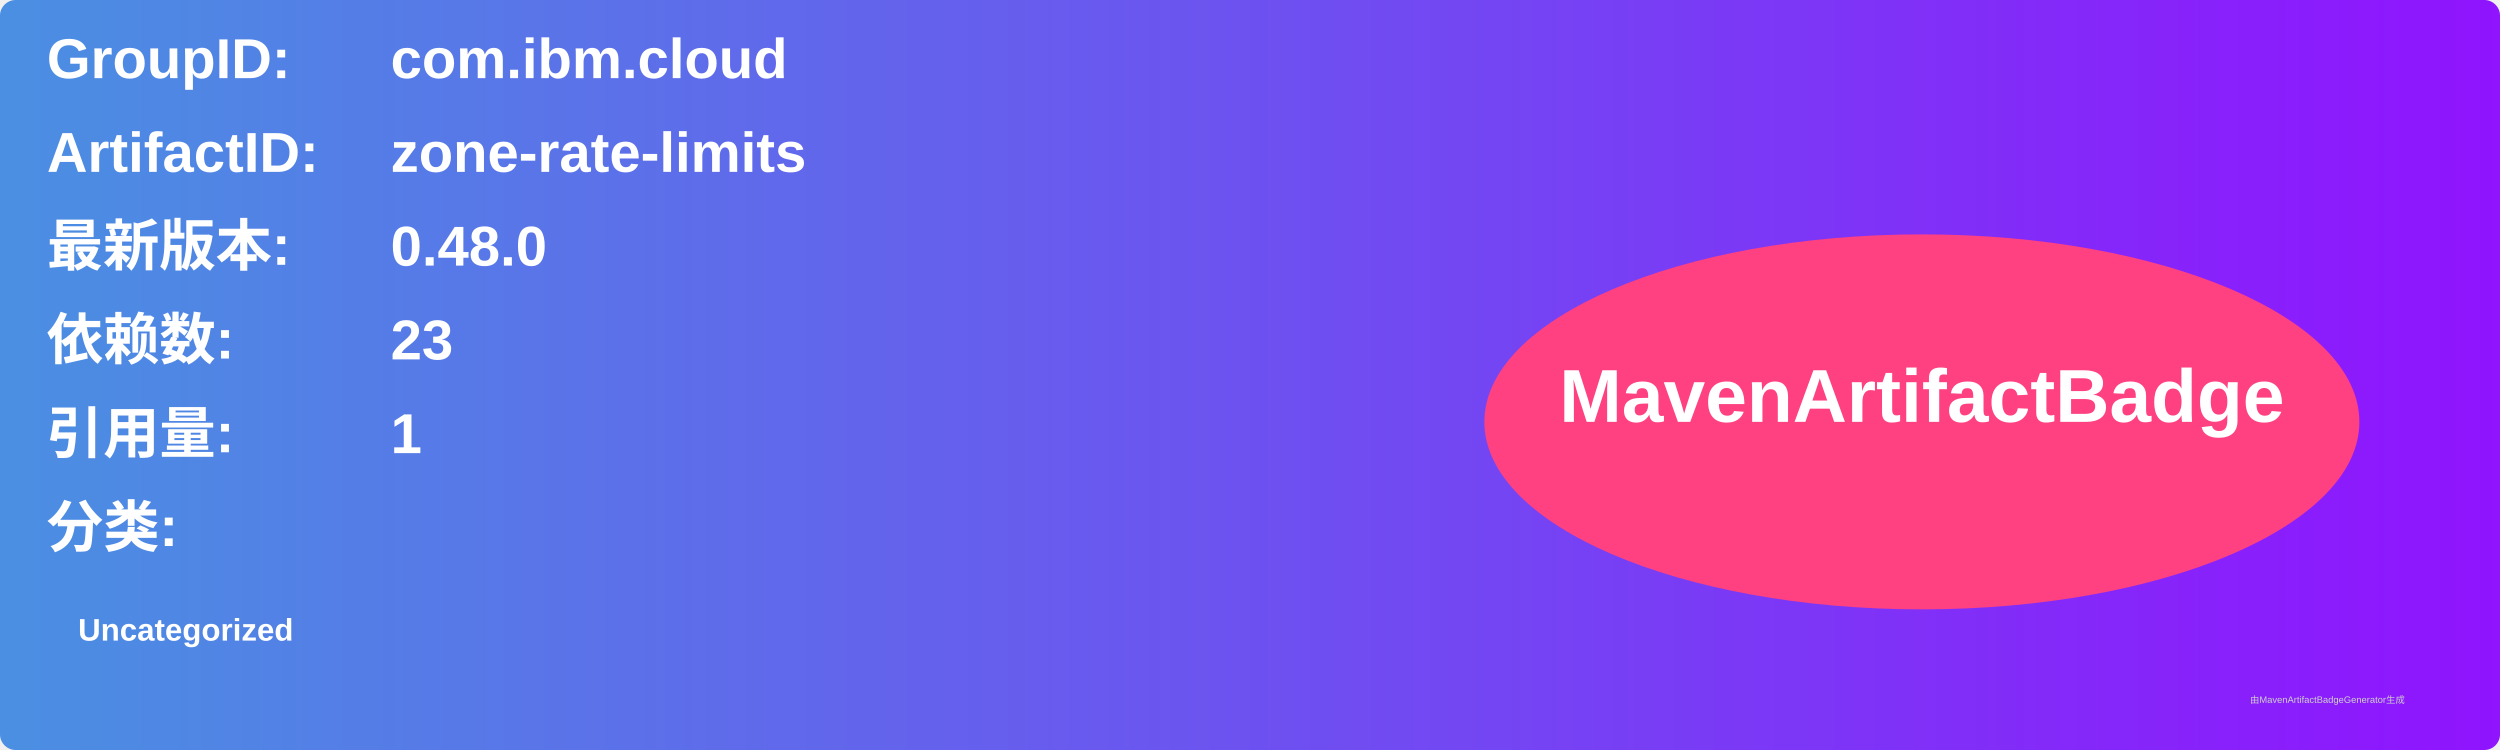
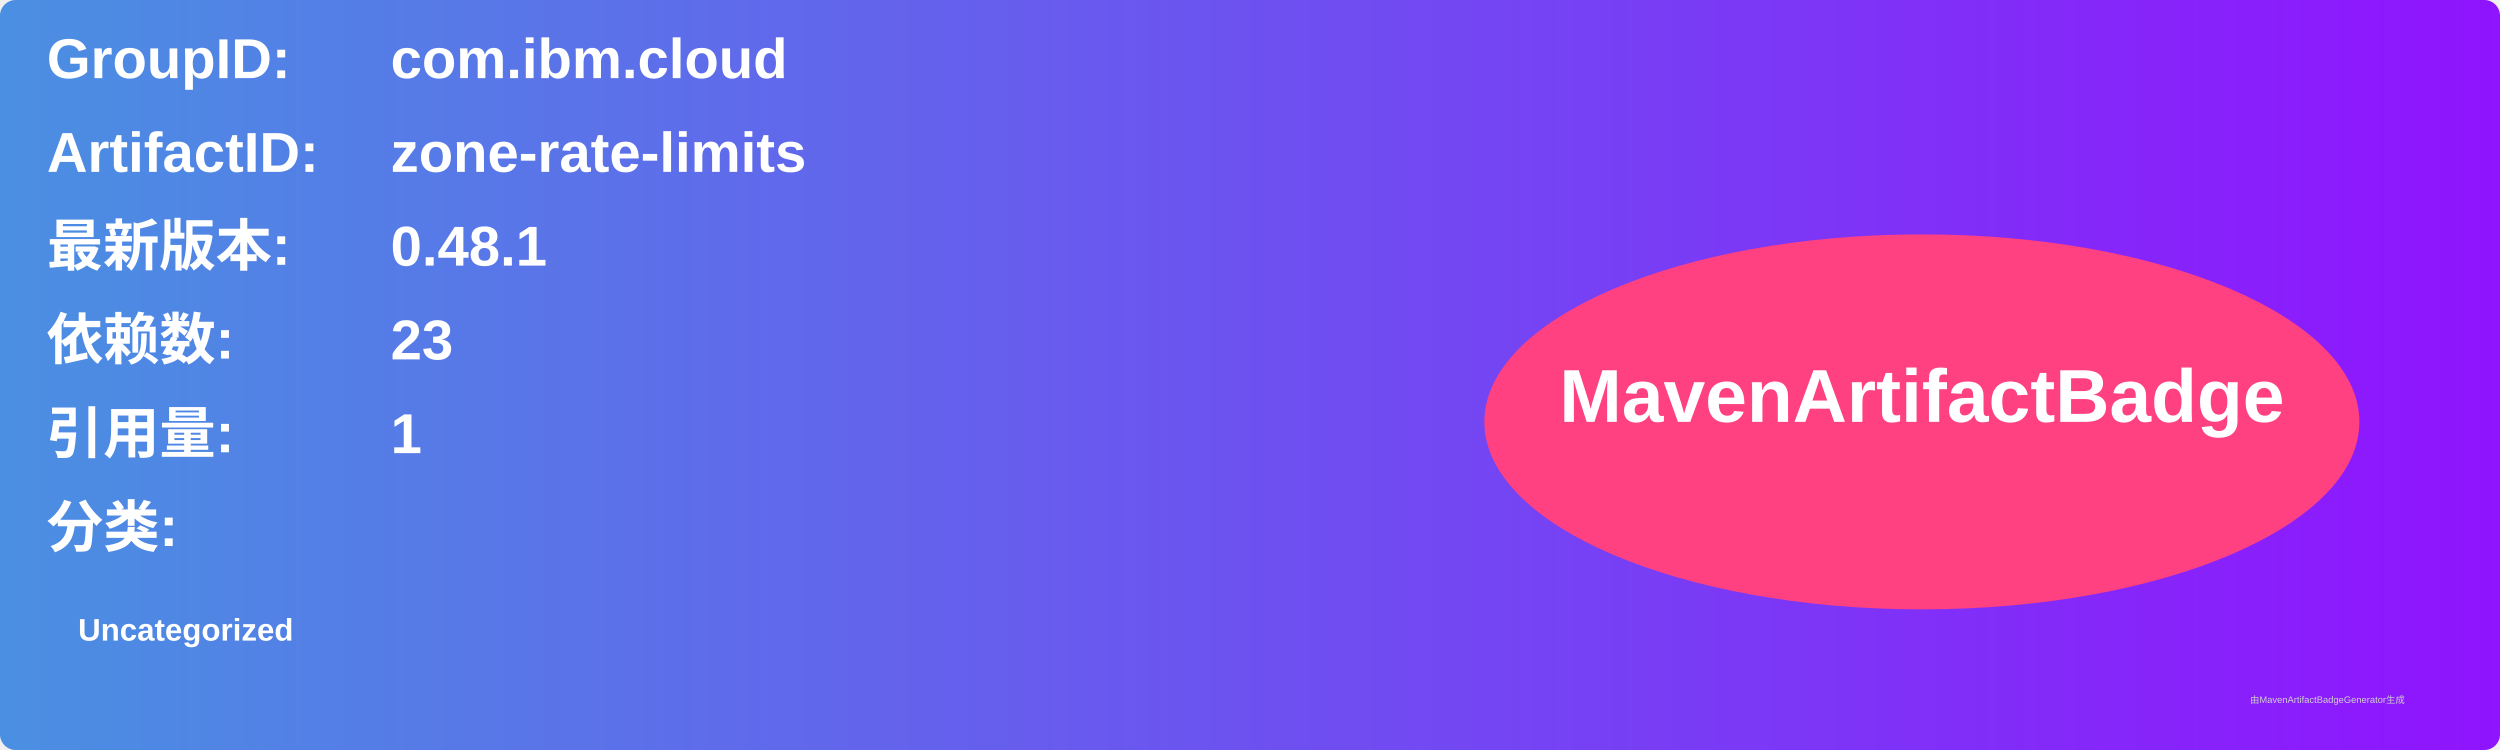
<svg xmlns="http://www.w3.org/2000/svg" width="800" height="240" viewBox="0 0 800 240">
  <linearGradient id="grad" x1="0%" y1="0%" x2="100%" y2="0%">
    <stop offset="0%" stop-color="#4a90e2" />
    <stop offset="100%" stop-color="#9013fe" />
  </linearGradient>
  <rect width="100%" height="100%" rx="5" ry="5" fill="url(#grad)" />
  <g transform="translate(15, 15)">
    <text x="0" y="10" font-family="Arial" font-size="18" fill="white" font-weight="bold" width="260">GroupID:</text>
    <text x="110" y="10" font-family="Arial" font-size="18" fill="white" font-weight="bold" width="460">com.ibm.cloud</text>
    <text x="0" y="40" font-family="Arial" font-size="18" fill="white" font-weight="bold" width="260">ArtifactID:</text>
    <text x="110" y="40" font-family="Arial" font-size="18" fill="white" font-weight="bold" width="460">zone-rate-limits</text>
    <text x="0" y="70" font-family="Arial" font-size="18" fill="white" font-weight="bold">最新版本:</text>
    <text x="110" y="70" font-family="Arial" font-size="18" fill="white" font-weight="bold">
-       <tspan font-weight="bold">0.48.0</tspan>
+       <tspan font-weight="bold">0.48.1</tspan>
    </text>
    <text x="0" y="100" font-family="Arial" font-size="18" fill="white" font-weight="bold">依赖数: </text>
    <text x="110" y="100" font-family="Arial" font-size="18" fill="white">
      <tspan font-weight="bold">23</tspan>
    </text>
    <text x="0" y="130" font-family="Arial" font-size="18" fill="white" font-weight="bold">引用量: </text>
    <text x="110" y="130" font-family="Arial" font-size="18" fill="white">
      <tspan font-weight="bold">1</tspan>
    </text>
    <text x="0" y="160" font-family="Arial" font-size="18" fill="white" font-weight="bold">分类:</text>
    <text x="10" y="190" font-family="Arial" font-size="10" fill="white">
      <tspan font-weight="bold">Uncategorized</tspan>
    </text>
    <ellipse cx="600" cy="120" rx="140" ry="60" fill="#ff4081" />
    <text x="600" y="120" text-anchor="middle" font-family="Arial" font-size="24" fill="white" font-weight="bold">MavenArtifactBadge</text>
  </g>
  <text x="720" y="225" font-family="Arial" font-size="3" fill="#d0d0d0">由MavenArtifactBadgeGenerator生成</text>
</svg>
